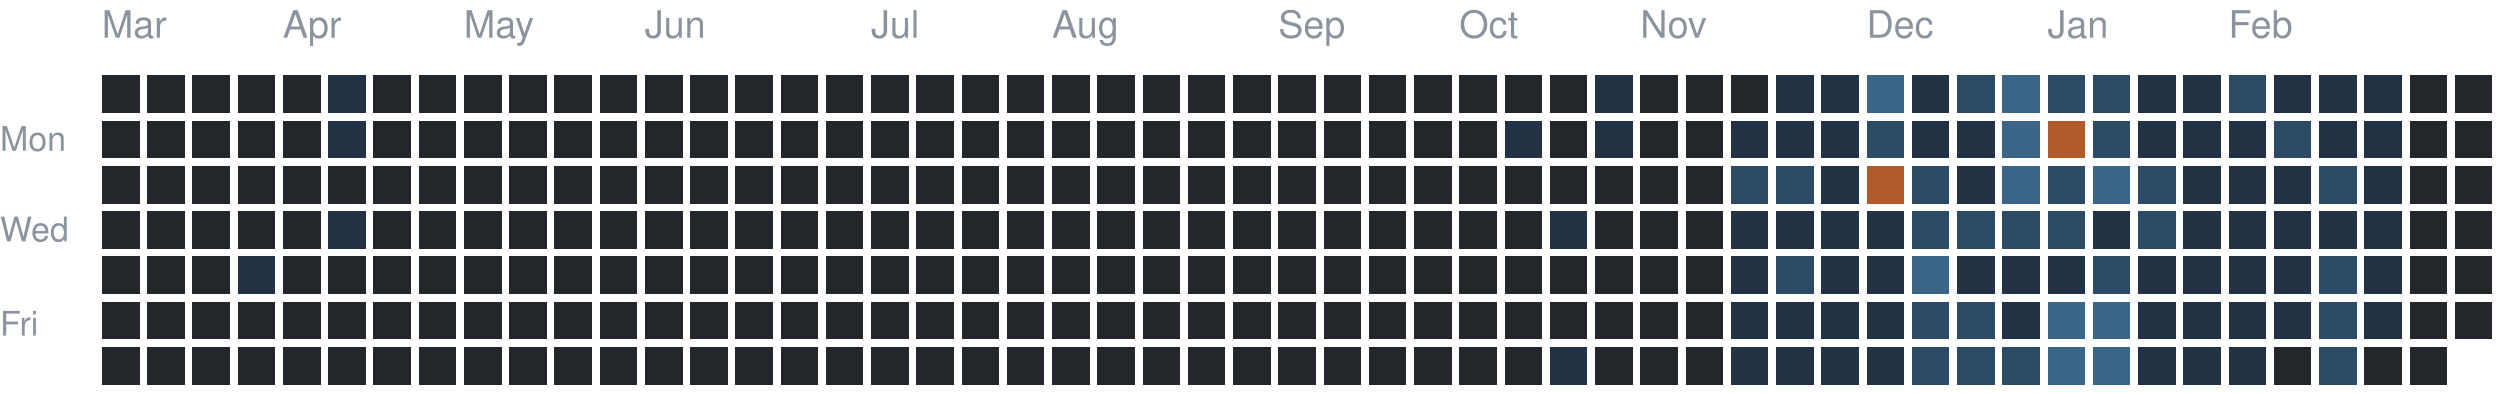
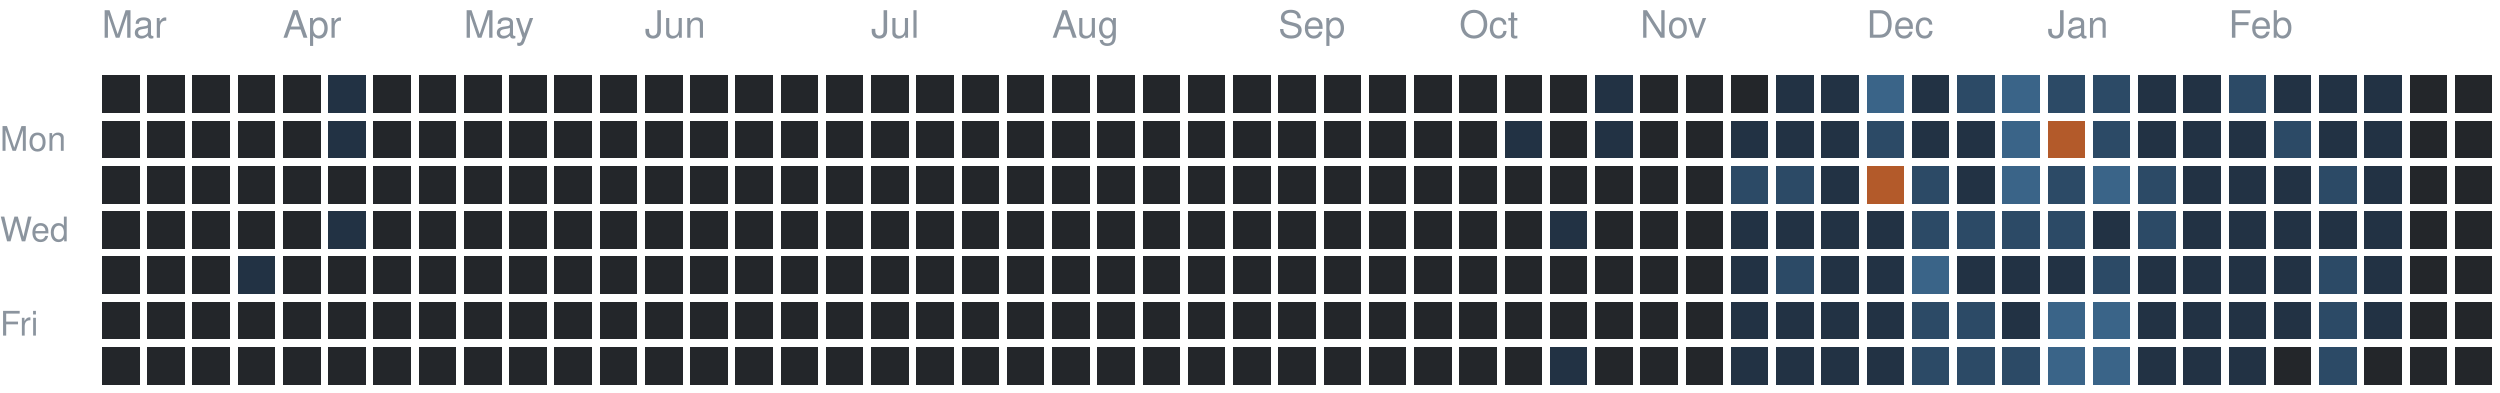
<svg xmlns="http://www.w3.org/2000/svg" version="1.1" width="663" height="104">
  <rect style="fill:#23262a;shape-rendering:crispedges" data-score="0" data-date="2025-03-09" x="27" y="20" width="10" height="10" />
  <rect style="fill:#23262a;shape-rendering:crispedges" data-score="0" data-date="2025-03-16" x="39" y="20" width="10" height="10" />
  <rect style="fill:#23262a;shape-rendering:crispedges" data-score="0" data-date="2025-03-23" x="51" y="20" width="10" height="10" />
  <rect style="fill:#23262a;shape-rendering:crispedges" data-score="0" data-date="2025-03-30" x="63" y="20" width="10" height="10" />
  <rect style="fill:#23262a;shape-rendering:crispedges" data-score="0" data-date="2025-04-06" x="75" y="20" width="10" height="10" />
  <rect style="fill:#223244;shape-rendering:crispedges" data-score="1" data-date="2025-04-13" x="87" y="20" width="10" height="10" />
  <rect style="fill:#23262a;shape-rendering:crispedges" data-score="0" data-date="2025-04-20" x="99" y="20" width="10" height="10" />
  <rect style="fill:#23262a;shape-rendering:crispedges" data-score="0" data-date="2025-04-27" x="111" y="20" width="10" height="10" />
  <rect style="fill:#23262a;shape-rendering:crispedges" data-score="0" data-date="2025-05-04" x="123" y="20" width="10" height="10" />
  <rect style="fill:#23262a;shape-rendering:crispedges" data-score="0" data-date="2025-05-11" x="135" y="20" width="10" height="10" />
  <rect style="fill:#23262a;shape-rendering:crispedges" data-score="0" data-date="2025-05-18" x="147" y="20" width="10" height="10" />
  <rect style="fill:#23262a;shape-rendering:crispedges" data-score="0" data-date="2025-05-25" x="159" y="20" width="10" height="10" />
  <rect style="fill:#23262a;shape-rendering:crispedges" data-score="0" data-date="2025-06-01" x="171" y="20" width="10" height="10" />
  <rect style="fill:#23262a;shape-rendering:crispedges" data-score="0" data-date="2025-06-08" x="183" y="20" width="10" height="10" />
  <rect style="fill:#23262a;shape-rendering:crispedges" data-score="0" data-date="2025-06-15" x="195" y="20" width="10" height="10" />
  <rect style="fill:#23262a;shape-rendering:crispedges" data-score="0" data-date="2025-06-22" x="207" y="20" width="10" height="10" />
  <rect style="fill:#23262a;shape-rendering:crispedges" data-score="0" data-date="2025-06-29" x="219" y="20" width="10" height="10" />
  <rect style="fill:#23262a;shape-rendering:crispedges" data-score="0" data-date="2025-07-06" x="231" y="20" width="10" height="10" />
  <rect style="fill:#23262a;shape-rendering:crispedges" data-score="0" data-date="2025-07-13" x="243" y="20" width="10" height="10" />
  <rect style="fill:#23262a;shape-rendering:crispedges" data-score="0" data-date="2025-07-20" x="255" y="20" width="10" height="10" />
  <rect style="fill:#23262a;shape-rendering:crispedges" data-score="0" data-date="2025-07-27" x="267" y="20" width="10" height="10" />
  <rect style="fill:#23262a;shape-rendering:crispedges" data-score="0" data-date="2025-08-03" x="279" y="20" width="10" height="10" />
  <rect style="fill:#23262a;shape-rendering:crispedges" data-score="0" data-date="2025-08-10" x="291" y="20" width="10" height="10" />
  <rect style="fill:#23262a;shape-rendering:crispedges" data-score="0" data-date="2025-08-17" x="303" y="20" width="10" height="10" />
  <rect style="fill:#23262a;shape-rendering:crispedges" data-score="0" data-date="2025-08-24" x="315" y="20" width="10" height="10" />
  <rect style="fill:#23262a;shape-rendering:crispedges" data-score="0" data-date="2025-08-31" x="327" y="20" width="10" height="10" />
  <rect style="fill:#23262a;shape-rendering:crispedges" data-score="0" data-date="2025-09-07" x="339" y="20" width="10" height="10" />
  <rect style="fill:#23262a;shape-rendering:crispedges" data-score="0" data-date="2025-09-14" x="351" y="20" width="10" height="10" />
  <rect style="fill:#23262a;shape-rendering:crispedges" data-score="0" data-date="2025-09-21" x="363" y="20" width="10" height="10" />
  <rect style="fill:#23262a;shape-rendering:crispedges" data-score="0" data-date="2025-09-28" x="375" y="20" width="10" height="10" />
  <rect style="fill:#23262a;shape-rendering:crispedges" data-score="0" data-date="2025-10-05" x="387" y="20" width="10" height="10" />
  <rect style="fill:#23262a;shape-rendering:crispedges" data-score="0" data-date="2025-10-12" x="399" y="20" width="10" height="10" />
  <rect style="fill:#23262a;shape-rendering:crispedges" data-score="0" data-date="2025-10-19" x="411" y="20" width="10" height="10" />
  <rect style="fill:#223244;shape-rendering:crispedges" data-score="1" data-date="2025-10-26" x="423" y="20" width="10" height="10" />
  <rect style="fill:#23262a;shape-rendering:crispedges" data-score="0" data-date="2025-11-02" x="435" y="20" width="10" height="10" />
  <rect style="fill:#23262a;shape-rendering:crispedges" data-score="0" data-date="2025-11-09" x="447" y="20" width="10" height="10" />
  <rect style="fill:#23262a;shape-rendering:crispedges" data-score="0" data-date="2025-11-16" x="459" y="20" width="10" height="10" />
  <rect style="fill:#223244;shape-rendering:crispedges" data-score="1" data-date="2025-11-23" x="471" y="20" width="10" height="10" />
  <rect style="fill:#223244;shape-rendering:crispedges" data-score="1" data-date="2025-11-30" x="483" y="20" width="10" height="10" />
  <rect style="fill:#3a6488;shape-rendering:crispedges" data-score="3" data-date="2025-12-07" x="495" y="20" width="10" height="10" />
  <rect style="fill:#223244;shape-rendering:crispedges" data-score="1" data-date="2025-12-14" x="507" y="20" width="10" height="10" />
  <rect style="fill:#2c4a66;shape-rendering:crispedges" data-score="2" data-date="2025-12-21" x="519" y="20" width="10" height="10" />
  <rect style="fill:#3a6488;shape-rendering:crispedges" data-score="3" data-date="2025-12-28" x="531" y="20" width="10" height="10" />
  <rect style="fill:#2c4a66;shape-rendering:crispedges" data-score="2" data-date="2026-01-04" x="543" y="20" width="10" height="10" />
  <rect style="fill:#2c4a66;shape-rendering:crispedges" data-score="2" data-date="2026-01-11" x="555" y="20" width="10" height="10" />
  <rect style="fill:#223244;shape-rendering:crispedges" data-score="1" data-date="2026-01-18" x="567" y="20" width="10" height="10" />
  <rect style="fill:#223244;shape-rendering:crispedges" data-score="1" data-date="2026-01-25" x="579" y="20" width="10" height="10" />
  <rect style="fill:#2c4a66;shape-rendering:crispedges" data-score="2" data-date="2026-02-01" x="591" y="20" width="10" height="10" />
  <rect style="fill:#223244;shape-rendering:crispedges" data-score="1" data-date="2026-02-08" x="603" y="20" width="10" height="10" />
  <rect style="fill:#223244;shape-rendering:crispedges" data-score="1" data-date="2026-02-15" x="615" y="20" width="10" height="10" />
  <rect style="fill:#223244;shape-rendering:crispedges" data-score="1" data-date="2026-02-22" x="627" y="20" width="10" height="10" />
  <rect style="fill:#23262a;shape-rendering:crispedges" data-score="0" data-date="2026-03-01" x="639" y="20" width="10" height="10" />
  <rect style="fill:#23262a;shape-rendering:crispedges" data-score="0" data-date="2026-03-08" x="651" y="20" width="10" height="10" />
  <rect style="fill:#23262a;shape-rendering:crispedges" data-score="0" data-date="2025-03-10" x="27" y="32" width="10" height="10" />
  <rect style="fill:#23262a;shape-rendering:crispedges" data-score="0" data-date="2025-03-17" x="39" y="32" width="10" height="10" />
  <rect style="fill:#23262a;shape-rendering:crispedges" data-score="0" data-date="2025-03-24" x="51" y="32" width="10" height="10" />
  <rect style="fill:#23262a;shape-rendering:crispedges" data-score="0" data-date="2025-03-31" x="63" y="32" width="10" height="10" />
  <rect style="fill:#23262a;shape-rendering:crispedges" data-score="0" data-date="2025-04-07" x="75" y="32" width="10" height="10" />
  <rect style="fill:#223244;shape-rendering:crispedges" data-score="1" data-date="2025-04-14" x="87" y="32" width="10" height="10" />
  <rect style="fill:#23262a;shape-rendering:crispedges" data-score="0" data-date="2025-04-21" x="99" y="32" width="10" height="10" />
  <rect style="fill:#23262a;shape-rendering:crispedges" data-score="0" data-date="2025-04-28" x="111" y="32" width="10" height="10" />
  <rect style="fill:#23262a;shape-rendering:crispedges" data-score="0" data-date="2025-05-05" x="123" y="32" width="10" height="10" />
  <rect style="fill:#23262a;shape-rendering:crispedges" data-score="0" data-date="2025-05-12" x="135" y="32" width="10" height="10" />
  <rect style="fill:#23262a;shape-rendering:crispedges" data-score="0" data-date="2025-05-19" x="147" y="32" width="10" height="10" />
  <rect style="fill:#23262a;shape-rendering:crispedges" data-score="0" data-date="2025-05-26" x="159" y="32" width="10" height="10" />
  <rect style="fill:#23262a;shape-rendering:crispedges" data-score="0" data-date="2025-06-02" x="171" y="32" width="10" height="10" />
  <rect style="fill:#23262a;shape-rendering:crispedges" data-score="0" data-date="2025-06-09" x="183" y="32" width="10" height="10" />
  <rect style="fill:#23262a;shape-rendering:crispedges" data-score="0" data-date="2025-06-16" x="195" y="32" width="10" height="10" />
  <rect style="fill:#23262a;shape-rendering:crispedges" data-score="0" data-date="2025-06-23" x="207" y="32" width="10" height="10" />
  <rect style="fill:#23262a;shape-rendering:crispedges" data-score="0" data-date="2025-06-30" x="219" y="32" width="10" height="10" />
  <rect style="fill:#23262a;shape-rendering:crispedges" data-score="0" data-date="2025-07-07" x="231" y="32" width="10" height="10" />
  <rect style="fill:#23262a;shape-rendering:crispedges" data-score="0" data-date="2025-07-14" x="243" y="32" width="10" height="10" />
  <rect style="fill:#23262a;shape-rendering:crispedges" data-score="0" data-date="2025-07-21" x="255" y="32" width="10" height="10" />
  <rect style="fill:#23262a;shape-rendering:crispedges" data-score="0" data-date="2025-07-28" x="267" y="32" width="10" height="10" />
  <rect style="fill:#23262a;shape-rendering:crispedges" data-score="0" data-date="2025-08-04" x="279" y="32" width="10" height="10" />
  <rect style="fill:#23262a;shape-rendering:crispedges" data-score="0" data-date="2025-08-11" x="291" y="32" width="10" height="10" />
  <rect style="fill:#23262a;shape-rendering:crispedges" data-score="0" data-date="2025-08-18" x="303" y="32" width="10" height="10" />
  <rect style="fill:#23262a;shape-rendering:crispedges" data-score="0" data-date="2025-08-25" x="315" y="32" width="10" height="10" />
  <rect style="fill:#23262a;shape-rendering:crispedges" data-score="0" data-date="2025-09-01" x="327" y="32" width="10" height="10" />
  <rect style="fill:#23262a;shape-rendering:crispedges" data-score="0" data-date="2025-09-08" x="339" y="32" width="10" height="10" />
  <rect style="fill:#23262a;shape-rendering:crispedges" data-score="0" data-date="2025-09-15" x="351" y="32" width="10" height="10" />
  <rect style="fill:#23262a;shape-rendering:crispedges" data-score="0" data-date="2025-09-22" x="363" y="32" width="10" height="10" />
  <rect style="fill:#23262a;shape-rendering:crispedges" data-score="0" data-date="2025-09-29" x="375" y="32" width="10" height="10" />
  <rect style="fill:#23262a;shape-rendering:crispedges" data-score="0" data-date="2025-10-06" x="387" y="32" width="10" height="10" />
  <rect style="fill:#223244;shape-rendering:crispedges" data-score="1" data-date="2025-10-13" x="399" y="32" width="10" height="10" />
  <rect style="fill:#23262a;shape-rendering:crispedges" data-score="0" data-date="2025-10-20" x="411" y="32" width="10" height="10" />
  <rect style="fill:#223244;shape-rendering:crispedges" data-score="1" data-date="2025-10-27" x="423" y="32" width="10" height="10" />
  <rect style="fill:#23262a;shape-rendering:crispedges" data-score="0" data-date="2025-11-03" x="435" y="32" width="10" height="10" />
  <rect style="fill:#23262a;shape-rendering:crispedges" data-score="0" data-date="2025-11-10" x="447" y="32" width="10" height="10" />
  <rect style="fill:#223244;shape-rendering:crispedges" data-score="1" data-date="2025-11-17" x="459" y="32" width="10" height="10" />
  <rect style="fill:#223244;shape-rendering:crispedges" data-score="1" data-date="2025-11-24" x="471" y="32" width="10" height="10" />
  <rect style="fill:#223244;shape-rendering:crispedges" data-score="1" data-date="2025-12-01" x="483" y="32" width="10" height="10" />
  <rect style="fill:#2c4a66;shape-rendering:crispedges" data-score="2" data-date="2025-12-08" x="495" y="32" width="10" height="10" />
  <rect style="fill:#223244;shape-rendering:crispedges" data-score="1" data-date="2025-12-15" x="507" y="32" width="10" height="10" />
  <rect style="fill:#223244;shape-rendering:crispedges" data-score="1" data-date="2025-12-22" x="519" y="32" width="10" height="10" />
  <rect style="fill:#3a6488;shape-rendering:crispedges" data-score="3" data-date="2025-12-29" x="531" y="32" width="10" height="10" />
  <rect style="fill:#b35a2a;shape-rendering:crispedges" data-score="4" data-date="2026-01-05" x="543" y="32" width="10" height="10" />
  <rect style="fill:#2c4a66;shape-rendering:crispedges" data-score="2" data-date="2026-01-12" x="555" y="32" width="10" height="10" />
  <rect style="fill:#223244;shape-rendering:crispedges" data-score="1" data-date="2026-01-19" x="567" y="32" width="10" height="10" />
  <rect style="fill:#223244;shape-rendering:crispedges" data-score="1" data-date="2026-01-26" x="579" y="32" width="10" height="10" />
  <rect style="fill:#223244;shape-rendering:crispedges" data-score="1" data-date="2026-02-02" x="591" y="32" width="10" height="10" />
  <rect style="fill:#2c4a66;shape-rendering:crispedges" data-score="2" data-date="2026-02-09" x="603" y="32" width="10" height="10" />
  <rect style="fill:#223244;shape-rendering:crispedges" data-score="1" data-date="2026-02-16" x="615" y="32" width="10" height="10" />
  <rect style="fill:#223244;shape-rendering:crispedges" data-score="1" data-date="2026-02-23" x="627" y="32" width="10" height="10" />
  <rect style="fill:#23262a;shape-rendering:crispedges" data-score="0" data-date="2026-03-02" x="639" y="32" width="10" height="10" />
  <rect style="fill:#23262a;shape-rendering:crispedges" data-score="0" data-date="2026-03-09" x="651" y="32" width="10" height="10" />
  <rect style="fill:#23262a;shape-rendering:crispedges" data-score="0" data-date="2025-03-11" x="27" y="44" width="10" height="10" />
  <rect style="fill:#23262a;shape-rendering:crispedges" data-score="0" data-date="2025-03-18" x="39" y="44" width="10" height="10" />
  <rect style="fill:#23262a;shape-rendering:crispedges" data-score="0" data-date="2025-03-25" x="51" y="44" width="10" height="10" />
  <rect style="fill:#23262a;shape-rendering:crispedges" data-score="0" data-date="2025-04-01" x="63" y="44" width="10" height="10" />
  <rect style="fill:#23262a;shape-rendering:crispedges" data-score="0" data-date="2025-04-08" x="75" y="44" width="10" height="10" />
  <rect style="fill:#23262a;shape-rendering:crispedges" data-score="0" data-date="2025-04-15" x="87" y="44" width="10" height="10" />
  <rect style="fill:#23262a;shape-rendering:crispedges" data-score="0" data-date="2025-04-22" x="99" y="44" width="10" height="10" />
  <rect style="fill:#23262a;shape-rendering:crispedges" data-score="0" data-date="2025-04-29" x="111" y="44" width="10" height="10" />
  <rect style="fill:#23262a;shape-rendering:crispedges" data-score="0" data-date="2025-05-06" x="123" y="44" width="10" height="10" />
  <rect style="fill:#23262a;shape-rendering:crispedges" data-score="0" data-date="2025-05-13" x="135" y="44" width="10" height="10" />
  <rect style="fill:#23262a;shape-rendering:crispedges" data-score="0" data-date="2025-05-20" x="147" y="44" width="10" height="10" />
  <rect style="fill:#23262a;shape-rendering:crispedges" data-score="0" data-date="2025-05-27" x="159" y="44" width="10" height="10" />
  <rect style="fill:#23262a;shape-rendering:crispedges" data-score="0" data-date="2025-06-03" x="171" y="44" width="10" height="10" />
  <rect style="fill:#23262a;shape-rendering:crispedges" data-score="0" data-date="2025-06-10" x="183" y="44" width="10" height="10" />
  <rect style="fill:#23262a;shape-rendering:crispedges" data-score="0" data-date="2025-06-17" x="195" y="44" width="10" height="10" />
  <rect style="fill:#23262a;shape-rendering:crispedges" data-score="0" data-date="2025-06-24" x="207" y="44" width="10" height="10" />
  <rect style="fill:#23262a;shape-rendering:crispedges" data-score="0" data-date="2025-07-01" x="219" y="44" width="10" height="10" />
  <rect style="fill:#23262a;shape-rendering:crispedges" data-score="0" data-date="2025-07-08" x="231" y="44" width="10" height="10" />
  <rect style="fill:#23262a;shape-rendering:crispedges" data-score="0" data-date="2025-07-15" x="243" y="44" width="10" height="10" />
  <rect style="fill:#23262a;shape-rendering:crispedges" data-score="0" data-date="2025-07-22" x="255" y="44" width="10" height="10" />
  <rect style="fill:#23262a;shape-rendering:crispedges" data-score="0" data-date="2025-07-29" x="267" y="44" width="10" height="10" />
  <rect style="fill:#23262a;shape-rendering:crispedges" data-score="0" data-date="2025-08-05" x="279" y="44" width="10" height="10" />
  <rect style="fill:#23262a;shape-rendering:crispedges" data-score="0" data-date="2025-08-12" x="291" y="44" width="10" height="10" />
  <rect style="fill:#23262a;shape-rendering:crispedges" data-score="0" data-date="2025-08-19" x="303" y="44" width="10" height="10" />
  <rect style="fill:#23262a;shape-rendering:crispedges" data-score="0" data-date="2025-08-26" x="315" y="44" width="10" height="10" />
  <rect style="fill:#23262a;shape-rendering:crispedges" data-score="0" data-date="2025-09-02" x="327" y="44" width="10" height="10" />
  <rect style="fill:#23262a;shape-rendering:crispedges" data-score="0" data-date="2025-09-09" x="339" y="44" width="10" height="10" />
  <rect style="fill:#23262a;shape-rendering:crispedges" data-score="0" data-date="2025-09-16" x="351" y="44" width="10" height="10" />
  <rect style="fill:#23262a;shape-rendering:crispedges" data-score="0" data-date="2025-09-23" x="363" y="44" width="10" height="10" />
  <rect style="fill:#23262a;shape-rendering:crispedges" data-score="0" data-date="2025-09-30" x="375" y="44" width="10" height="10" />
  <rect style="fill:#23262a;shape-rendering:crispedges" data-score="0" data-date="2025-10-07" x="387" y="44" width="10" height="10" />
  <rect style="fill:#23262a;shape-rendering:crispedges" data-score="0" data-date="2025-10-14" x="399" y="44" width="10" height="10" />
  <rect style="fill:#23262a;shape-rendering:crispedges" data-score="0" data-date="2025-10-21" x="411" y="44" width="10" height="10" />
  <rect style="fill:#23262a;shape-rendering:crispedges" data-score="0" data-date="2025-10-28" x="423" y="44" width="10" height="10" />
  <rect style="fill:#23262a;shape-rendering:crispedges" data-score="0" data-date="2025-11-04" x="435" y="44" width="10" height="10" />
  <rect style="fill:#23262a;shape-rendering:crispedges" data-score="0" data-date="2025-11-11" x="447" y="44" width="10" height="10" />
  <rect style="fill:#2c4a66;shape-rendering:crispedges" data-score="2" data-date="2025-11-18" x="459" y="44" width="10" height="10" />
  <rect style="fill:#2c4a66;shape-rendering:crispedges" data-score="2" data-date="2025-11-25" x="471" y="44" width="10" height="10" />
  <rect style="fill:#223244;shape-rendering:crispedges" data-score="1" data-date="2025-12-02" x="483" y="44" width="10" height="10" />
  <rect style="fill:#b35a2a;shape-rendering:crispedges" data-score="4" data-date="2025-12-09" x="495" y="44" width="10" height="10" />
  <rect style="fill:#2c4a66;shape-rendering:crispedges" data-score="2" data-date="2025-12-16" x="507" y="44" width="10" height="10" />
  <rect style="fill:#223244;shape-rendering:crispedges" data-score="1" data-date="2025-12-23" x="519" y="44" width="10" height="10" />
  <rect style="fill:#3a6488;shape-rendering:crispedges" data-score="3" data-date="2025-12-30" x="531" y="44" width="10" height="10" />
  <rect style="fill:#2c4a66;shape-rendering:crispedges" data-score="2" data-date="2026-01-06" x="543" y="44" width="10" height="10" />
  <rect style="fill:#3a6488;shape-rendering:crispedges" data-score="3" data-date="2026-01-13" x="555" y="44" width="10" height="10" />
  <rect style="fill:#2c4a66;shape-rendering:crispedges" data-score="2" data-date="2026-01-20" x="567" y="44" width="10" height="10" />
  <rect style="fill:#223244;shape-rendering:crispedges" data-score="1" data-date="2026-01-27" x="579" y="44" width="10" height="10" />
  <rect style="fill:#223244;shape-rendering:crispedges" data-score="1" data-date="2026-02-03" x="591" y="44" width="10" height="10" />
  <rect style="fill:#223244;shape-rendering:crispedges" data-score="1" data-date="2026-02-10" x="603" y="44" width="10" height="10" />
  <rect style="fill:#2c4a66;shape-rendering:crispedges" data-score="2" data-date="2026-02-17" x="615" y="44" width="10" height="10" />
  <rect style="fill:#223244;shape-rendering:crispedges" data-score="1" data-date="2026-02-24" x="627" y="44" width="10" height="10" />
  <rect style="fill:#23262a;shape-rendering:crispedges" data-score="0" data-date="2026-03-03" x="639" y="44" width="10" height="10" />
  <rect style="fill:#23262a;shape-rendering:crispedges" data-score="0" data-date="2026-03-10" x="651" y="44" width="10" height="10" />
  <rect style="fill:#23262a;shape-rendering:crispedges" data-score="0" data-date="2025-03-12" x="27" y="56" width="10" height="10" />
  <rect style="fill:#23262a;shape-rendering:crispedges" data-score="0" data-date="2025-03-19" x="39" y="56" width="10" height="10" />
  <rect style="fill:#23262a;shape-rendering:crispedges" data-score="0" data-date="2025-03-26" x="51" y="56" width="10" height="10" />
  <rect style="fill:#23262a;shape-rendering:crispedges" data-score="0" data-date="2025-04-02" x="63" y="56" width="10" height="10" />
  <rect style="fill:#23262a;shape-rendering:crispedges" data-score="0" data-date="2025-04-09" x="75" y="56" width="10" height="10" />
  <rect style="fill:#223244;shape-rendering:crispedges" data-score="1" data-date="2025-04-16" x="87" y="56" width="10" height="10" />
  <rect style="fill:#23262a;shape-rendering:crispedges" data-score="0" data-date="2025-04-23" x="99" y="56" width="10" height="10" />
  <rect style="fill:#23262a;shape-rendering:crispedges" data-score="0" data-date="2025-04-30" x="111" y="56" width="10" height="10" />
  <rect style="fill:#23262a;shape-rendering:crispedges" data-score="0" data-date="2025-05-07" x="123" y="56" width="10" height="10" />
  <rect style="fill:#23262a;shape-rendering:crispedges" data-score="0" data-date="2025-05-14" x="135" y="56" width="10" height="10" />
  <rect style="fill:#23262a;shape-rendering:crispedges" data-score="0" data-date="2025-05-21" x="147" y="56" width="10" height="10" />
  <rect style="fill:#23262a;shape-rendering:crispedges" data-score="0" data-date="2025-05-28" x="159" y="56" width="10" height="10" />
  <rect style="fill:#23262a;shape-rendering:crispedges" data-score="0" data-date="2025-06-04" x="171" y="56" width="10" height="10" />
  <rect style="fill:#23262a;shape-rendering:crispedges" data-score="0" data-date="2025-06-11" x="183" y="56" width="10" height="10" />
  <rect style="fill:#23262a;shape-rendering:crispedges" data-score="0" data-date="2025-06-18" x="195" y="56" width="10" height="10" />
  <rect style="fill:#23262a;shape-rendering:crispedges" data-score="0" data-date="2025-06-25" x="207" y="56" width="10" height="10" />
  <rect style="fill:#23262a;shape-rendering:crispedges" data-score="0" data-date="2025-07-02" x="219" y="56" width="10" height="10" />
  <rect style="fill:#23262a;shape-rendering:crispedges" data-score="0" data-date="2025-07-09" x="231" y="56" width="10" height="10" />
  <rect style="fill:#23262a;shape-rendering:crispedges" data-score="0" data-date="2025-07-16" x="243" y="56" width="10" height="10" />
  <rect style="fill:#23262a;shape-rendering:crispedges" data-score="0" data-date="2025-07-23" x="255" y="56" width="10" height="10" />
  <rect style="fill:#23262a;shape-rendering:crispedges" data-score="0" data-date="2025-07-30" x="267" y="56" width="10" height="10" />
  <rect style="fill:#23262a;shape-rendering:crispedges" data-score="0" data-date="2025-08-06" x="279" y="56" width="10" height="10" />
  <rect style="fill:#23262a;shape-rendering:crispedges" data-score="0" data-date="2025-08-13" x="291" y="56" width="10" height="10" />
  <rect style="fill:#23262a;shape-rendering:crispedges" data-score="0" data-date="2025-08-20" x="303" y="56" width="10" height="10" />
  <rect style="fill:#23262a;shape-rendering:crispedges" data-score="0" data-date="2025-08-27" x="315" y="56" width="10" height="10" />
  <rect style="fill:#23262a;shape-rendering:crispedges" data-score="0" data-date="2025-09-03" x="327" y="56" width="10" height="10" />
  <rect style="fill:#23262a;shape-rendering:crispedges" data-score="0" data-date="2025-09-10" x="339" y="56" width="10" height="10" />
  <rect style="fill:#23262a;shape-rendering:crispedges" data-score="0" data-date="2025-09-17" x="351" y="56" width="10" height="10" />
  <rect style="fill:#23262a;shape-rendering:crispedges" data-score="0" data-date="2025-09-24" x="363" y="56" width="10" height="10" />
  <rect style="fill:#23262a;shape-rendering:crispedges" data-score="0" data-date="2025-10-01" x="375" y="56" width="10" height="10" />
  <rect style="fill:#23262a;shape-rendering:crispedges" data-score="0" data-date="2025-10-08" x="387" y="56" width="10" height="10" />
  <rect style="fill:#23262a;shape-rendering:crispedges" data-score="0" data-date="2025-10-15" x="399" y="56" width="10" height="10" />
  <rect style="fill:#223244;shape-rendering:crispedges" data-score="1" data-date="2025-10-22" x="411" y="56" width="10" height="10" />
  <rect style="fill:#23262a;shape-rendering:crispedges" data-score="0" data-date="2025-10-29" x="423" y="56" width="10" height="10" />
  <rect style="fill:#23262a;shape-rendering:crispedges" data-score="0" data-date="2025-11-05" x="435" y="56" width="10" height="10" />
  <rect style="fill:#23262a;shape-rendering:crispedges" data-score="0" data-date="2025-11-12" x="447" y="56" width="10" height="10" />
  <rect style="fill:#223244;shape-rendering:crispedges" data-score="1" data-date="2025-11-19" x="459" y="56" width="10" height="10" />
  <rect style="fill:#223244;shape-rendering:crispedges" data-score="1" data-date="2025-11-26" x="471" y="56" width="10" height="10" />
  <rect style="fill:#223244;shape-rendering:crispedges" data-score="1" data-date="2025-12-03" x="483" y="56" width="10" height="10" />
  <rect style="fill:#223244;shape-rendering:crispedges" data-score="1" data-date="2025-12-10" x="495" y="56" width="10" height="10" />
  <rect style="fill:#2c4a66;shape-rendering:crispedges" data-score="2" data-date="2025-12-17" x="507" y="56" width="10" height="10" />
  <rect style="fill:#2c4a66;shape-rendering:crispedges" data-score="2" data-date="2025-12-24" x="519" y="56" width="10" height="10" />
  <rect style="fill:#2c4a66;shape-rendering:crispedges" data-score="2" data-date="2025-12-31" x="531" y="56" width="10" height="10" />
  <rect style="fill:#2c4a66;shape-rendering:crispedges" data-score="2" data-date="2026-01-07" x="543" y="56" width="10" height="10" />
  <rect style="fill:#223244;shape-rendering:crispedges" data-score="1" data-date="2026-01-14" x="555" y="56" width="10" height="10" />
  <rect style="fill:#2c4a66;shape-rendering:crispedges" data-score="2" data-date="2026-01-21" x="567" y="56" width="10" height="10" />
  <rect style="fill:#223244;shape-rendering:crispedges" data-score="1" data-date="2026-01-28" x="579" y="56" width="10" height="10" />
  <rect style="fill:#223244;shape-rendering:crispedges" data-score="1" data-date="2026-02-04" x="591" y="56" width="10" height="10" />
  <rect style="fill:#223244;shape-rendering:crispedges" data-score="1" data-date="2026-02-11" x="603" y="56" width="10" height="10" />
  <rect style="fill:#223244;shape-rendering:crispedges" data-score="1" data-date="2026-02-18" x="615" y="56" width="10" height="10" />
  <rect style="fill:#223244;shape-rendering:crispedges" data-score="1" data-date="2026-02-25" x="627" y="56" width="10" height="10" />
  <rect style="fill:#23262a;shape-rendering:crispedges" data-score="0" data-date="2026-03-04" x="639" y="56" width="10" height="10" />
  <rect style="fill:#23262a;shape-rendering:crispedges" data-score="0" data-date="2026-03-11" x="651" y="56" width="10" height="10" />
  <rect style="fill:#23262a;shape-rendering:crispedges" data-score="0" data-date="2025-03-13" x="27" y="68" width="10" height="10" />
  <rect style="fill:#23262a;shape-rendering:crispedges" data-score="0" data-date="2025-03-20" x="39" y="68" width="10" height="10" />
  <rect style="fill:#23262a;shape-rendering:crispedges" data-score="0" data-date="2025-03-27" x="51" y="68" width="10" height="10" />
  <rect style="fill:#223244;shape-rendering:crispedges" data-score="1" data-date="2025-04-03" x="63" y="68" width="10" height="10" />
  <rect style="fill:#23262a;shape-rendering:crispedges" data-score="0" data-date="2025-04-10" x="75" y="68" width="10" height="10" />
  <rect style="fill:#23262a;shape-rendering:crispedges" data-score="0" data-date="2025-04-17" x="87" y="68" width="10" height="10" />
  <rect style="fill:#23262a;shape-rendering:crispedges" data-score="0" data-date="2025-04-24" x="99" y="68" width="10" height="10" />
  <rect style="fill:#23262a;shape-rendering:crispedges" data-score="0" data-date="2025-05-01" x="111" y="68" width="10" height="10" />
  <rect style="fill:#23262a;shape-rendering:crispedges" data-score="0" data-date="2025-05-08" x="123" y="68" width="10" height="10" />
  <rect style="fill:#23262a;shape-rendering:crispedges" data-score="0" data-date="2025-05-15" x="135" y="68" width="10" height="10" />
  <rect style="fill:#23262a;shape-rendering:crispedges" data-score="0" data-date="2025-05-22" x="147" y="68" width="10" height="10" />
  <rect style="fill:#23262a;shape-rendering:crispedges" data-score="0" data-date="2025-05-29" x="159" y="68" width="10" height="10" />
  <rect style="fill:#23262a;shape-rendering:crispedges" data-score="0" data-date="2025-06-05" x="171" y="68" width="10" height="10" />
  <rect style="fill:#23262a;shape-rendering:crispedges" data-score="0" data-date="2025-06-12" x="183" y="68" width="10" height="10" />
  <rect style="fill:#23262a;shape-rendering:crispedges" data-score="0" data-date="2025-06-19" x="195" y="68" width="10" height="10" />
  <rect style="fill:#23262a;shape-rendering:crispedges" data-score="0" data-date="2025-06-26" x="207" y="68" width="10" height="10" />
  <rect style="fill:#23262a;shape-rendering:crispedges" data-score="0" data-date="2025-07-03" x="219" y="68" width="10" height="10" />
  <rect style="fill:#23262a;shape-rendering:crispedges" data-score="0" data-date="2025-07-10" x="231" y="68" width="10" height="10" />
  <rect style="fill:#23262a;shape-rendering:crispedges" data-score="0" data-date="2025-07-17" x="243" y="68" width="10" height="10" />
  <rect style="fill:#23262a;shape-rendering:crispedges" data-score="0" data-date="2025-07-24" x="255" y="68" width="10" height="10" />
  <rect style="fill:#23262a;shape-rendering:crispedges" data-score="0" data-date="2025-07-31" x="267" y="68" width="10" height="10" />
  <rect style="fill:#23262a;shape-rendering:crispedges" data-score="0" data-date="2025-08-07" x="279" y="68" width="10" height="10" />
  <rect style="fill:#23262a;shape-rendering:crispedges" data-score="0" data-date="2025-08-14" x="291" y="68" width="10" height="10" />
  <rect style="fill:#23262a;shape-rendering:crispedges" data-score="0" data-date="2025-08-21" x="303" y="68" width="10" height="10" />
  <rect style="fill:#23262a;shape-rendering:crispedges" data-score="0" data-date="2025-08-28" x="315" y="68" width="10" height="10" />
  <rect style="fill:#23262a;shape-rendering:crispedges" data-score="0" data-date="2025-09-04" x="327" y="68" width="10" height="10" />
  <rect style="fill:#23262a;shape-rendering:crispedges" data-score="0" data-date="2025-09-11" x="339" y="68" width="10" height="10" />
  <rect style="fill:#23262a;shape-rendering:crispedges" data-score="0" data-date="2025-09-18" x="351" y="68" width="10" height="10" />
  <rect style="fill:#23262a;shape-rendering:crispedges" data-score="0" data-date="2025-09-25" x="363" y="68" width="10" height="10" />
  <rect style="fill:#23262a;shape-rendering:crispedges" data-score="0" data-date="2025-10-02" x="375" y="68" width="10" height="10" />
  <rect style="fill:#23262a;shape-rendering:crispedges" data-score="0" data-date="2025-10-09" x="387" y="68" width="10" height="10" />
  <rect style="fill:#23262a;shape-rendering:crispedges" data-score="0" data-date="2025-10-16" x="399" y="68" width="10" height="10" />
  <rect style="fill:#23262a;shape-rendering:crispedges" data-score="0" data-date="2025-10-23" x="411" y="68" width="10" height="10" />
  <rect style="fill:#23262a;shape-rendering:crispedges" data-score="0" data-date="2025-10-30" x="423" y="68" width="10" height="10" />
  <rect style="fill:#23262a;shape-rendering:crispedges" data-score="0" data-date="2025-11-06" x="435" y="68" width="10" height="10" />
  <rect style="fill:#23262a;shape-rendering:crispedges" data-score="0" data-date="2025-11-13" x="447" y="68" width="10" height="10" />
  <rect style="fill:#223244;shape-rendering:crispedges" data-score="1" data-date="2025-11-20" x="459" y="68" width="10" height="10" />
  <rect style="fill:#2c4a66;shape-rendering:crispedges" data-score="2" data-date="2025-11-27" x="471" y="68" width="10" height="10" />
  <rect style="fill:#223244;shape-rendering:crispedges" data-score="1" data-date="2025-12-04" x="483" y="68" width="10" height="10" />
  <rect style="fill:#223244;shape-rendering:crispedges" data-score="1" data-date="2025-12-11" x="495" y="68" width="10" height="10" />
  <rect style="fill:#3a6488;shape-rendering:crispedges" data-score="3" data-date="2025-12-18" x="507" y="68" width="10" height="10" />
  <rect style="fill:#223244;shape-rendering:crispedges" data-score="1" data-date="2025-12-25" x="519" y="68" width="10" height="10" />
  <rect style="fill:#223244;shape-rendering:crispedges" data-score="1" data-date="2026-01-01" x="531" y="68" width="10" height="10" />
  <rect style="fill:#223244;shape-rendering:crispedges" data-score="1" data-date="2026-01-08" x="543" y="68" width="10" height="10" />
  <rect style="fill:#2c4a66;shape-rendering:crispedges" data-score="2" data-date="2026-01-15" x="555" y="68" width="10" height="10" />
  <rect style="fill:#223244;shape-rendering:crispedges" data-score="1" data-date="2026-01-22" x="567" y="68" width="10" height="10" />
  <rect style="fill:#223244;shape-rendering:crispedges" data-score="1" data-date="2026-01-29" x="579" y="68" width="10" height="10" />
  <rect style="fill:#223244;shape-rendering:crispedges" data-score="1" data-date="2026-02-05" x="591" y="68" width="10" height="10" />
  <rect style="fill:#223244;shape-rendering:crispedges" data-score="1" data-date="2026-02-12" x="603" y="68" width="10" height="10" />
  <rect style="fill:#2c4a66;shape-rendering:crispedges" data-score="2" data-date="2026-02-19" x="615" y="68" width="10" height="10" />
  <rect style="fill:#223244;shape-rendering:crispedges" data-score="1" data-date="2026-02-26" x="627" y="68" width="10" height="10" />
  <rect style="fill:#23262a;shape-rendering:crispedges" data-score="0" data-date="2026-03-05" x="639" y="68" width="10" height="10" />
  <rect style="fill:#23262a;shape-rendering:crispedges" data-score="0" data-date="2026-03-12" x="651" y="68" width="10" height="10" />
  <rect style="fill:#23262a;shape-rendering:crispedges" data-score="0" data-date="2025-03-14" x="27" y="80" width="10" height="10" />
  <rect style="fill:#23262a;shape-rendering:crispedges" data-score="0" data-date="2025-03-21" x="39" y="80" width="10" height="10" />
  <rect style="fill:#23262a;shape-rendering:crispedges" data-score="0" data-date="2025-03-28" x="51" y="80" width="10" height="10" />
  <rect style="fill:#23262a;shape-rendering:crispedges" data-score="0" data-date="2025-04-04" x="63" y="80" width="10" height="10" />
  <rect style="fill:#23262a;shape-rendering:crispedges" data-score="0" data-date="2025-04-11" x="75" y="80" width="10" height="10" />
  <rect style="fill:#23262a;shape-rendering:crispedges" data-score="0" data-date="2025-04-18" x="87" y="80" width="10" height="10" />
  <rect style="fill:#23262a;shape-rendering:crispedges" data-score="0" data-date="2025-04-25" x="99" y="80" width="10" height="10" />
  <rect style="fill:#23262a;shape-rendering:crispedges" data-score="0" data-date="2025-05-02" x="111" y="80" width="10" height="10" />
  <rect style="fill:#23262a;shape-rendering:crispedges" data-score="0" data-date="2025-05-09" x="123" y="80" width="10" height="10" />
  <rect style="fill:#23262a;shape-rendering:crispedges" data-score="0" data-date="2025-05-16" x="135" y="80" width="10" height="10" />
  <rect style="fill:#23262a;shape-rendering:crispedges" data-score="0" data-date="2025-05-23" x="147" y="80" width="10" height="10" />
  <rect style="fill:#23262a;shape-rendering:crispedges" data-score="0" data-date="2025-05-30" x="159" y="80" width="10" height="10" />
  <rect style="fill:#23262a;shape-rendering:crispedges" data-score="0" data-date="2025-06-06" x="171" y="80" width="10" height="10" />
  <rect style="fill:#23262a;shape-rendering:crispedges" data-score="0" data-date="2025-06-13" x="183" y="80" width="10" height="10" />
  <rect style="fill:#23262a;shape-rendering:crispedges" data-score="0" data-date="2025-06-20" x="195" y="80" width="10" height="10" />
  <rect style="fill:#23262a;shape-rendering:crispedges" data-score="0" data-date="2025-06-27" x="207" y="80" width="10" height="10" />
  <rect style="fill:#23262a;shape-rendering:crispedges" data-score="0" data-date="2025-07-04" x="219" y="80" width="10" height="10" />
  <rect style="fill:#23262a;shape-rendering:crispedges" data-score="0" data-date="2025-07-11" x="231" y="80" width="10" height="10" />
  <rect style="fill:#23262a;shape-rendering:crispedges" data-score="0" data-date="2025-07-18" x="243" y="80" width="10" height="10" />
  <rect style="fill:#23262a;shape-rendering:crispedges" data-score="0" data-date="2025-07-25" x="255" y="80" width="10" height="10" />
  <rect style="fill:#23262a;shape-rendering:crispedges" data-score="0" data-date="2025-08-01" x="267" y="80" width="10" height="10" />
  <rect style="fill:#23262a;shape-rendering:crispedges" data-score="0" data-date="2025-08-08" x="279" y="80" width="10" height="10" />
  <rect style="fill:#23262a;shape-rendering:crispedges" data-score="0" data-date="2025-08-15" x="291" y="80" width="10" height="10" />
  <rect style="fill:#23262a;shape-rendering:crispedges" data-score="0" data-date="2025-08-22" x="303" y="80" width="10" height="10" />
  <rect style="fill:#23262a;shape-rendering:crispedges" data-score="0" data-date="2025-08-29" x="315" y="80" width="10" height="10" />
  <rect style="fill:#23262a;shape-rendering:crispedges" data-score="0" data-date="2025-09-05" x="327" y="80" width="10" height="10" />
  <rect style="fill:#23262a;shape-rendering:crispedges" data-score="0" data-date="2025-09-12" x="339" y="80" width="10" height="10" />
  <rect style="fill:#23262a;shape-rendering:crispedges" data-score="0" data-date="2025-09-19" x="351" y="80" width="10" height="10" />
  <rect style="fill:#23262a;shape-rendering:crispedges" data-score="0" data-date="2025-09-26" x="363" y="80" width="10" height="10" />
  <rect style="fill:#23262a;shape-rendering:crispedges" data-score="0" data-date="2025-10-03" x="375" y="80" width="10" height="10" />
  <rect style="fill:#23262a;shape-rendering:crispedges" data-score="0" data-date="2025-10-10" x="387" y="80" width="10" height="10" />
  <rect style="fill:#23262a;shape-rendering:crispedges" data-score="0" data-date="2025-10-17" x="399" y="80" width="10" height="10" />
  <rect style="fill:#23262a;shape-rendering:crispedges" data-score="0" data-date="2025-10-24" x="411" y="80" width="10" height="10" />
  <rect style="fill:#23262a;shape-rendering:crispedges" data-score="0" data-date="2025-10-31" x="423" y="80" width="10" height="10" />
  <rect style="fill:#23262a;shape-rendering:crispedges" data-score="0" data-date="2025-11-07" x="435" y="80" width="10" height="10" />
  <rect style="fill:#23262a;shape-rendering:crispedges" data-score="0" data-date="2025-11-14" x="447" y="80" width="10" height="10" />
  <rect style="fill:#223244;shape-rendering:crispedges" data-score="1" data-date="2025-11-21" x="459" y="80" width="10" height="10" />
  <rect style="fill:#223244;shape-rendering:crispedges" data-score="1" data-date="2025-11-28" x="471" y="80" width="10" height="10" />
  <rect style="fill:#223244;shape-rendering:crispedges" data-score="1" data-date="2025-12-05" x="483" y="80" width="10" height="10" />
  <rect style="fill:#223244;shape-rendering:crispedges" data-score="1" data-date="2025-12-12" x="495" y="80" width="10" height="10" />
  <rect style="fill:#2c4a66;shape-rendering:crispedges" data-score="2" data-date="2025-12-19" x="507" y="80" width="10" height="10" />
  <rect style="fill:#2c4a66;shape-rendering:crispedges" data-score="2" data-date="2025-12-26" x="519" y="80" width="10" height="10" />
  <rect style="fill:#223244;shape-rendering:crispedges" data-score="1" data-date="2026-01-02" x="531" y="80" width="10" height="10" />
  <rect style="fill:#3a6488;shape-rendering:crispedges" data-score="3" data-date="2026-01-09" x="543" y="80" width="10" height="10" />
  <rect style="fill:#3a6488;shape-rendering:crispedges" data-score="3" data-date="2026-01-16" x="555" y="80" width="10" height="10" />
  <rect style="fill:#223244;shape-rendering:crispedges" data-score="1" data-date="2026-01-23" x="567" y="80" width="10" height="10" />
  <rect style="fill:#223244;shape-rendering:crispedges" data-score="1" data-date="2026-01-30" x="579" y="80" width="10" height="10" />
  <rect style="fill:#223244;shape-rendering:crispedges" data-score="1" data-date="2026-02-06" x="591" y="80" width="10" height="10" />
  <rect style="fill:#223244;shape-rendering:crispedges" data-score="1" data-date="2026-02-13" x="603" y="80" width="10" height="10" />
  <rect style="fill:#2c4a66;shape-rendering:crispedges" data-score="2" data-date="2026-02-20" x="615" y="80" width="10" height="10" />
  <rect style="fill:#223244;shape-rendering:crispedges" data-score="1" data-date="2026-02-27" x="627" y="80" width="10" height="10" />
  <rect style="fill:#23262a;shape-rendering:crispedges" data-score="0" data-date="2026-03-06" x="639" y="80" width="10" height="10" />
  <rect style="fill:#23262a;shape-rendering:crispedges" data-score="0" data-date="2026-03-13" x="651" y="80" width="10" height="10" />
  <rect style="fill:#23262a;shape-rendering:crispedges" data-score="0" data-date="2025-03-15" x="27" y="92" width="10" height="10" />
  <rect style="fill:#23262a;shape-rendering:crispedges" data-score="0" data-date="2025-03-22" x="39" y="92" width="10" height="10" />
  <rect style="fill:#23262a;shape-rendering:crispedges" data-score="0" data-date="2025-03-29" x="51" y="92" width="10" height="10" />
  <rect style="fill:#23262a;shape-rendering:crispedges" data-score="0" data-date="2025-04-05" x="63" y="92" width="10" height="10" />
  <rect style="fill:#23262a;shape-rendering:crispedges" data-score="0" data-date="2025-04-12" x="75" y="92" width="10" height="10" />
  <rect style="fill:#23262a;shape-rendering:crispedges" data-score="0" data-date="2025-04-19" x="87" y="92" width="10" height="10" />
  <rect style="fill:#23262a;shape-rendering:crispedges" data-score="0" data-date="2025-04-26" x="99" y="92" width="10" height="10" />
  <rect style="fill:#23262a;shape-rendering:crispedges" data-score="0" data-date="2025-05-03" x="111" y="92" width="10" height="10" />
  <rect style="fill:#23262a;shape-rendering:crispedges" data-score="0" data-date="2025-05-10" x="123" y="92" width="10" height="10" />
  <rect style="fill:#23262a;shape-rendering:crispedges" data-score="0" data-date="2025-05-17" x="135" y="92" width="10" height="10" />
  <rect style="fill:#23262a;shape-rendering:crispedges" data-score="0" data-date="2025-05-24" x="147" y="92" width="10" height="10" />
  <rect style="fill:#23262a;shape-rendering:crispedges" data-score="0" data-date="2025-05-31" x="159" y="92" width="10" height="10" />
  <rect style="fill:#23262a;shape-rendering:crispedges" data-score="0" data-date="2025-06-07" x="171" y="92" width="10" height="10" />
  <rect style="fill:#23262a;shape-rendering:crispedges" data-score="0" data-date="2025-06-14" x="183" y="92" width="10" height="10" />
  <rect style="fill:#23262a;shape-rendering:crispedges" data-score="0" data-date="2025-06-21" x="195" y="92" width="10" height="10" />
  <rect style="fill:#23262a;shape-rendering:crispedges" data-score="0" data-date="2025-06-28" x="207" y="92" width="10" height="10" />
  <rect style="fill:#23262a;shape-rendering:crispedges" data-score="0" data-date="2025-07-05" x="219" y="92" width="10" height="10" />
  <rect style="fill:#23262a;shape-rendering:crispedges" data-score="0" data-date="2025-07-12" x="231" y="92" width="10" height="10" />
  <rect style="fill:#23262a;shape-rendering:crispedges" data-score="0" data-date="2025-07-19" x="243" y="92" width="10" height="10" />
  <rect style="fill:#23262a;shape-rendering:crispedges" data-score="0" data-date="2025-07-26" x="255" y="92" width="10" height="10" />
  <rect style="fill:#23262a;shape-rendering:crispedges" data-score="0" data-date="2025-08-02" x="267" y="92" width="10" height="10" />
  <rect style="fill:#23262a;shape-rendering:crispedges" data-score="0" data-date="2025-08-09" x="279" y="92" width="10" height="10" />
  <rect style="fill:#23262a;shape-rendering:crispedges" data-score="0" data-date="2025-08-16" x="291" y="92" width="10" height="10" />
  <rect style="fill:#23262a;shape-rendering:crispedges" data-score="0" data-date="2025-08-23" x="303" y="92" width="10" height="10" />
  <rect style="fill:#23262a;shape-rendering:crispedges" data-score="0" data-date="2025-08-30" x="315" y="92" width="10" height="10" />
  <rect style="fill:#23262a;shape-rendering:crispedges" data-score="0" data-date="2025-09-06" x="327" y="92" width="10" height="10" />
  <rect style="fill:#23262a;shape-rendering:crispedges" data-score="0" data-date="2025-09-13" x="339" y="92" width="10" height="10" />
  <rect style="fill:#23262a;shape-rendering:crispedges" data-score="0" data-date="2025-09-20" x="351" y="92" width="10" height="10" />
  <rect style="fill:#23262a;shape-rendering:crispedges" data-score="0" data-date="2025-09-27" x="363" y="92" width="10" height="10" />
  <rect style="fill:#23262a;shape-rendering:crispedges" data-score="0" data-date="2025-10-04" x="375" y="92" width="10" height="10" />
  <rect style="fill:#23262a;shape-rendering:crispedges" data-score="0" data-date="2025-10-11" x="387" y="92" width="10" height="10" />
  <rect style="fill:#23262a;shape-rendering:crispedges" data-score="0" data-date="2025-10-18" x="399" y="92" width="10" height="10" />
  <rect style="fill:#223244;shape-rendering:crispedges" data-score="1" data-date="2025-10-25" x="411" y="92" width="10" height="10" />
  <rect style="fill:#23262a;shape-rendering:crispedges" data-score="0" data-date="2025-11-01" x="423" y="92" width="10" height="10" />
  <rect style="fill:#23262a;shape-rendering:crispedges" data-score="0" data-date="2025-11-08" x="435" y="92" width="10" height="10" />
  <rect style="fill:#23262a;shape-rendering:crispedges" data-score="0" data-date="2025-11-15" x="447" y="92" width="10" height="10" />
  <rect style="fill:#223244;shape-rendering:crispedges" data-score="1" data-date="2025-11-22" x="459" y="92" width="10" height="10" />
  <rect style="fill:#223244;shape-rendering:crispedges" data-score="1" data-date="2025-11-29" x="471" y="92" width="10" height="10" />
  <rect style="fill:#223244;shape-rendering:crispedges" data-score="1" data-date="2025-12-06" x="483" y="92" width="10" height="10" />
  <rect style="fill:#223244;shape-rendering:crispedges" data-score="1" data-date="2025-12-13" x="495" y="92" width="10" height="10" />
  <rect style="fill:#2c4a66;shape-rendering:crispedges" data-score="2" data-date="2025-12-20" x="507" y="92" width="10" height="10" />
  <rect style="fill:#2c4a66;shape-rendering:crispedges" data-score="2" data-date="2025-12-27" x="519" y="92" width="10" height="10" />
  <rect style="fill:#2c4a66;shape-rendering:crispedges" data-score="2" data-date="2026-01-03" x="531" y="92" width="10" height="10" />
  <rect style="fill:#3a6488;shape-rendering:crispedges" data-score="3" data-date="2026-01-10" x="543" y="92" width="10" height="10" />
  <rect style="fill:#3a6488;shape-rendering:crispedges" data-score="3" data-date="2026-01-17" x="555" y="92" width="10" height="10" />
  <rect style="fill:#223244;shape-rendering:crispedges" data-score="1" data-date="2026-01-24" x="567" y="92" width="10" height="10" />
  <rect style="fill:#223244;shape-rendering:crispedges" data-score="1" data-date="2026-01-31" x="579" y="92" width="10" height="10" />
  <rect style="fill:#223244;shape-rendering:crispedges" data-score="1" data-date="2026-02-07" x="591" y="92" width="10" height="10" />
  <rect style="fill:#23262a;shape-rendering:crispedges" data-score="0" data-date="2026-02-14" x="603" y="92" width="10" height="10" />
  <rect style="fill:#2c4a66;shape-rendering:crispedges" data-score="2" data-date="2026-02-21" x="615" y="92" width="10" height="10" />
  <rect style="fill:#23262a;shape-rendering:crispedges" data-score="0" data-date="2026-02-28" x="627" y="92" width="10" height="10" />
  <rect style="fill:#23262a;shape-rendering:crispedges" data-score="0" data-date="2026-03-07" x="639" y="92" width="10" height="10" />
+   <rect style="fill:#23262a;shape-rendering:crispedges" data-score="0" data-date="2026-03-14" x="651" y="92" width="10" height="10" />
  <text style="fill:#8b949e;text-anchor:start;text-align:center;font-family:-apple-system, BlinkMacSystemFont, 'Segoe UI', Helvetica, Arial, sans-serif, 'Apple Color Emoji', 'Segoe UI Emoji', 'Segoe UI Symbol';white-space:nowrap;font-size:9px;display:none" x="0" y="28">Sun</text>
  <text style="fill:#8b949e;text-anchor:start;text-align:center;font-family:-apple-system, BlinkMacSystemFont, 'Segoe UI', Helvetica, Arial, sans-serif, 'Apple Color Emoji', 'Segoe UI Emoji', 'Segoe UI Symbol';white-space:nowrap;font-size:9px" x="0" y="40">Mon</text>
  <text style="fill:#8b949e;text-anchor:start;text-align:center;font-family:-apple-system, BlinkMacSystemFont, 'Segoe UI', Helvetica, Arial, sans-serif, 'Apple Color Emoji', 'Segoe UI Emoji', 'Segoe UI Symbol';white-space:nowrap;font-size:9px;display:none" x="0" y="52">Tue</text>
  <text style="fill:#8b949e;text-anchor:start;text-align:center;font-family:-apple-system, BlinkMacSystemFont, 'Segoe UI', Helvetica, Arial, sans-serif, 'Apple Color Emoji', 'Segoe UI Emoji', 'Segoe UI Symbol';white-space:nowrap;font-size:9px" x="0" y="64">Wed</text>
  <text style="fill:#8b949e;text-anchor:start;text-align:center;font-family:-apple-system, BlinkMacSystemFont, 'Segoe UI', Helvetica, Arial, sans-serif, 'Apple Color Emoji', 'Segoe UI Emoji', 'Segoe UI Symbol';white-space:nowrap;font-size:9px;display:none" x="0" y="77">Thu</text>
  <text style="fill:#8b949e;text-anchor:start;text-align:center;font-family:-apple-system, BlinkMacSystemFont, 'Segoe UI', Helvetica, Arial, sans-serif, 'Apple Color Emoji', 'Segoe UI Emoji', 'Segoe UI Symbol';white-space:nowrap;font-size:9px" x="0" y="89">Fri</text>
  <text style="fill:#8b949e;text-anchor:start;text-align:center;font-family:-apple-system, BlinkMacSystemFont, 'Segoe UI', Helvetica, Arial, sans-serif, 'Apple Color Emoji', 'Segoe UI Emoji', 'Segoe UI Symbol';white-space:nowrap;font-size:9px;display:none" x="0" y="101">Sat</text>
  <text style="fill:#8b949e;text-anchor:start;text-align:center;font-family:-apple-system, BlinkMacSystemFont, 'Segoe UI', Helvetica, Arial, sans-serif, 'Apple Color Emoji', 'Segoe UI Emoji', 'Segoe UI Symbol';white-space:nowrap;font-size:10px" x="27" y="10">Mar</text>
  <text style="fill:#8b949e;text-anchor:start;text-align:center;font-family:-apple-system, BlinkMacSystemFont, 'Segoe UI', Helvetica, Arial, sans-serif, 'Apple Color Emoji', 'Segoe UI Emoji', 'Segoe UI Symbol';white-space:nowrap;font-size:10px" x="75" y="10">Apr</text>
  <text style="fill:#8b949e;text-anchor:start;text-align:center;font-family:-apple-system, BlinkMacSystemFont, 'Segoe UI', Helvetica, Arial, sans-serif, 'Apple Color Emoji', 'Segoe UI Emoji', 'Segoe UI Symbol';white-space:nowrap;font-size:10px" x="123" y="10">May</text>
  <text style="fill:#8b949e;text-anchor:start;text-align:center;font-family:-apple-system, BlinkMacSystemFont, 'Segoe UI', Helvetica, Arial, sans-serif, 'Apple Color Emoji', 'Segoe UI Emoji', 'Segoe UI Symbol';white-space:nowrap;font-size:10px" x="171" y="10">Jun</text>
  <text style="fill:#8b949e;text-anchor:start;text-align:center;font-family:-apple-system, BlinkMacSystemFont, 'Segoe UI', Helvetica, Arial, sans-serif, 'Apple Color Emoji', 'Segoe UI Emoji', 'Segoe UI Symbol';white-space:nowrap;font-size:10px" x="231" y="10">Jul</text>
  <text style="fill:#8b949e;text-anchor:start;text-align:center;font-family:-apple-system, BlinkMacSystemFont, 'Segoe UI', Helvetica, Arial, sans-serif, 'Apple Color Emoji', 'Segoe UI Emoji', 'Segoe UI Symbol';white-space:nowrap;font-size:10px" x="279" y="10">Aug</text>
  <text style="fill:#8b949e;text-anchor:start;text-align:center;font-family:-apple-system, BlinkMacSystemFont, 'Segoe UI', Helvetica, Arial, sans-serif, 'Apple Color Emoji', 'Segoe UI Emoji', 'Segoe UI Symbol';white-space:nowrap;font-size:10px" x="339" y="10">Sep</text>
  <text style="fill:#8b949e;text-anchor:start;text-align:center;font-family:-apple-system, BlinkMacSystemFont, 'Segoe UI', Helvetica, Arial, sans-serif, 'Apple Color Emoji', 'Segoe UI Emoji', 'Segoe UI Symbol';white-space:nowrap;font-size:10px" x="387" y="10">Oct</text>
  <text style="fill:#8b949e;text-anchor:start;text-align:center;font-family:-apple-system, BlinkMacSystemFont, 'Segoe UI', Helvetica, Arial, sans-serif, 'Apple Color Emoji', 'Segoe UI Emoji', 'Segoe UI Symbol';white-space:nowrap;font-size:10px" x="435" y="10">Nov</text>
  <text style="fill:#8b949e;text-anchor:start;text-align:center;font-family:-apple-system, BlinkMacSystemFont, 'Segoe UI', Helvetica, Arial, sans-serif, 'Apple Color Emoji', 'Segoe UI Emoji', 'Segoe UI Symbol';white-space:nowrap;font-size:10px" x="495" y="10">Dec</text>
  <text style="fill:#8b949e;text-anchor:start;text-align:center;font-family:-apple-system, BlinkMacSystemFont, 'Segoe UI', Helvetica, Arial, sans-serif, 'Apple Color Emoji', 'Segoe UI Emoji', 'Segoe UI Symbol';white-space:nowrap;font-size:10px" x="543" y="10">Jan</text>
  <text style="fill:#8b949e;text-anchor:start;text-align:center;font-family:-apple-system, BlinkMacSystemFont, 'Segoe UI', Helvetica, Arial, sans-serif, 'Apple Color Emoji', 'Segoe UI Emoji', 'Segoe UI Symbol';white-space:nowrap;font-size:10px" x="591" y="10">Feb</text>
</svg>
